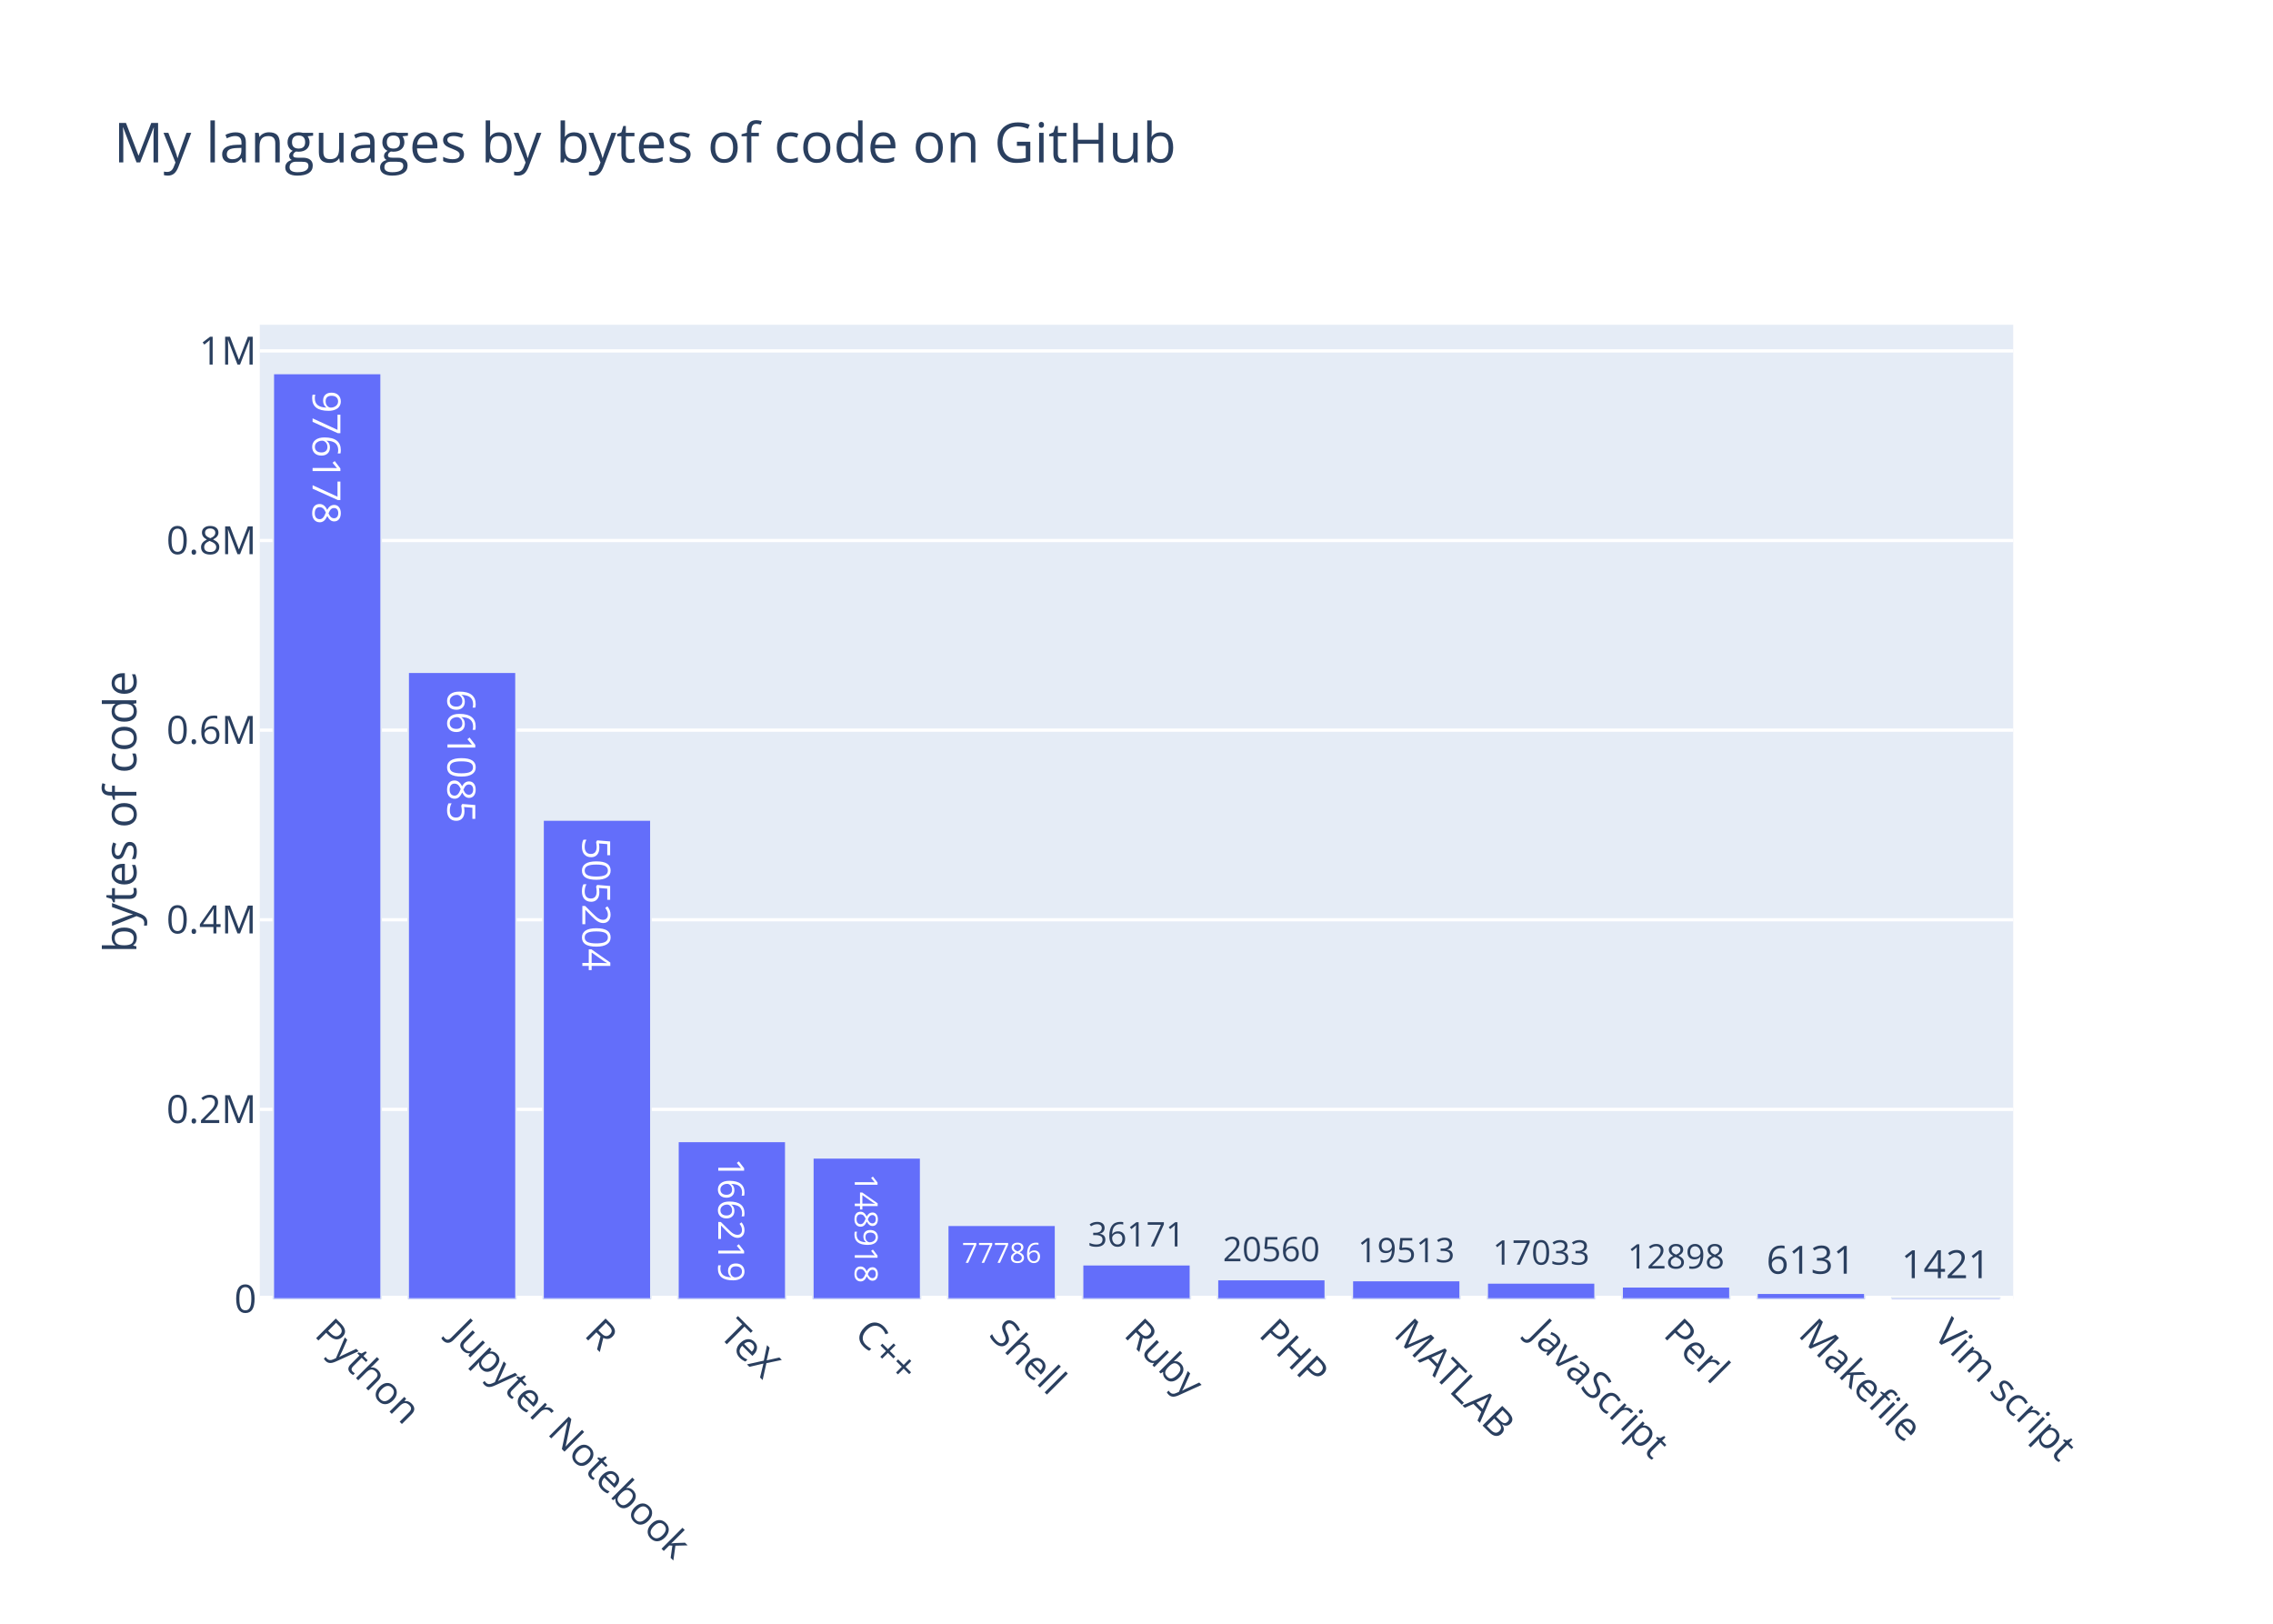
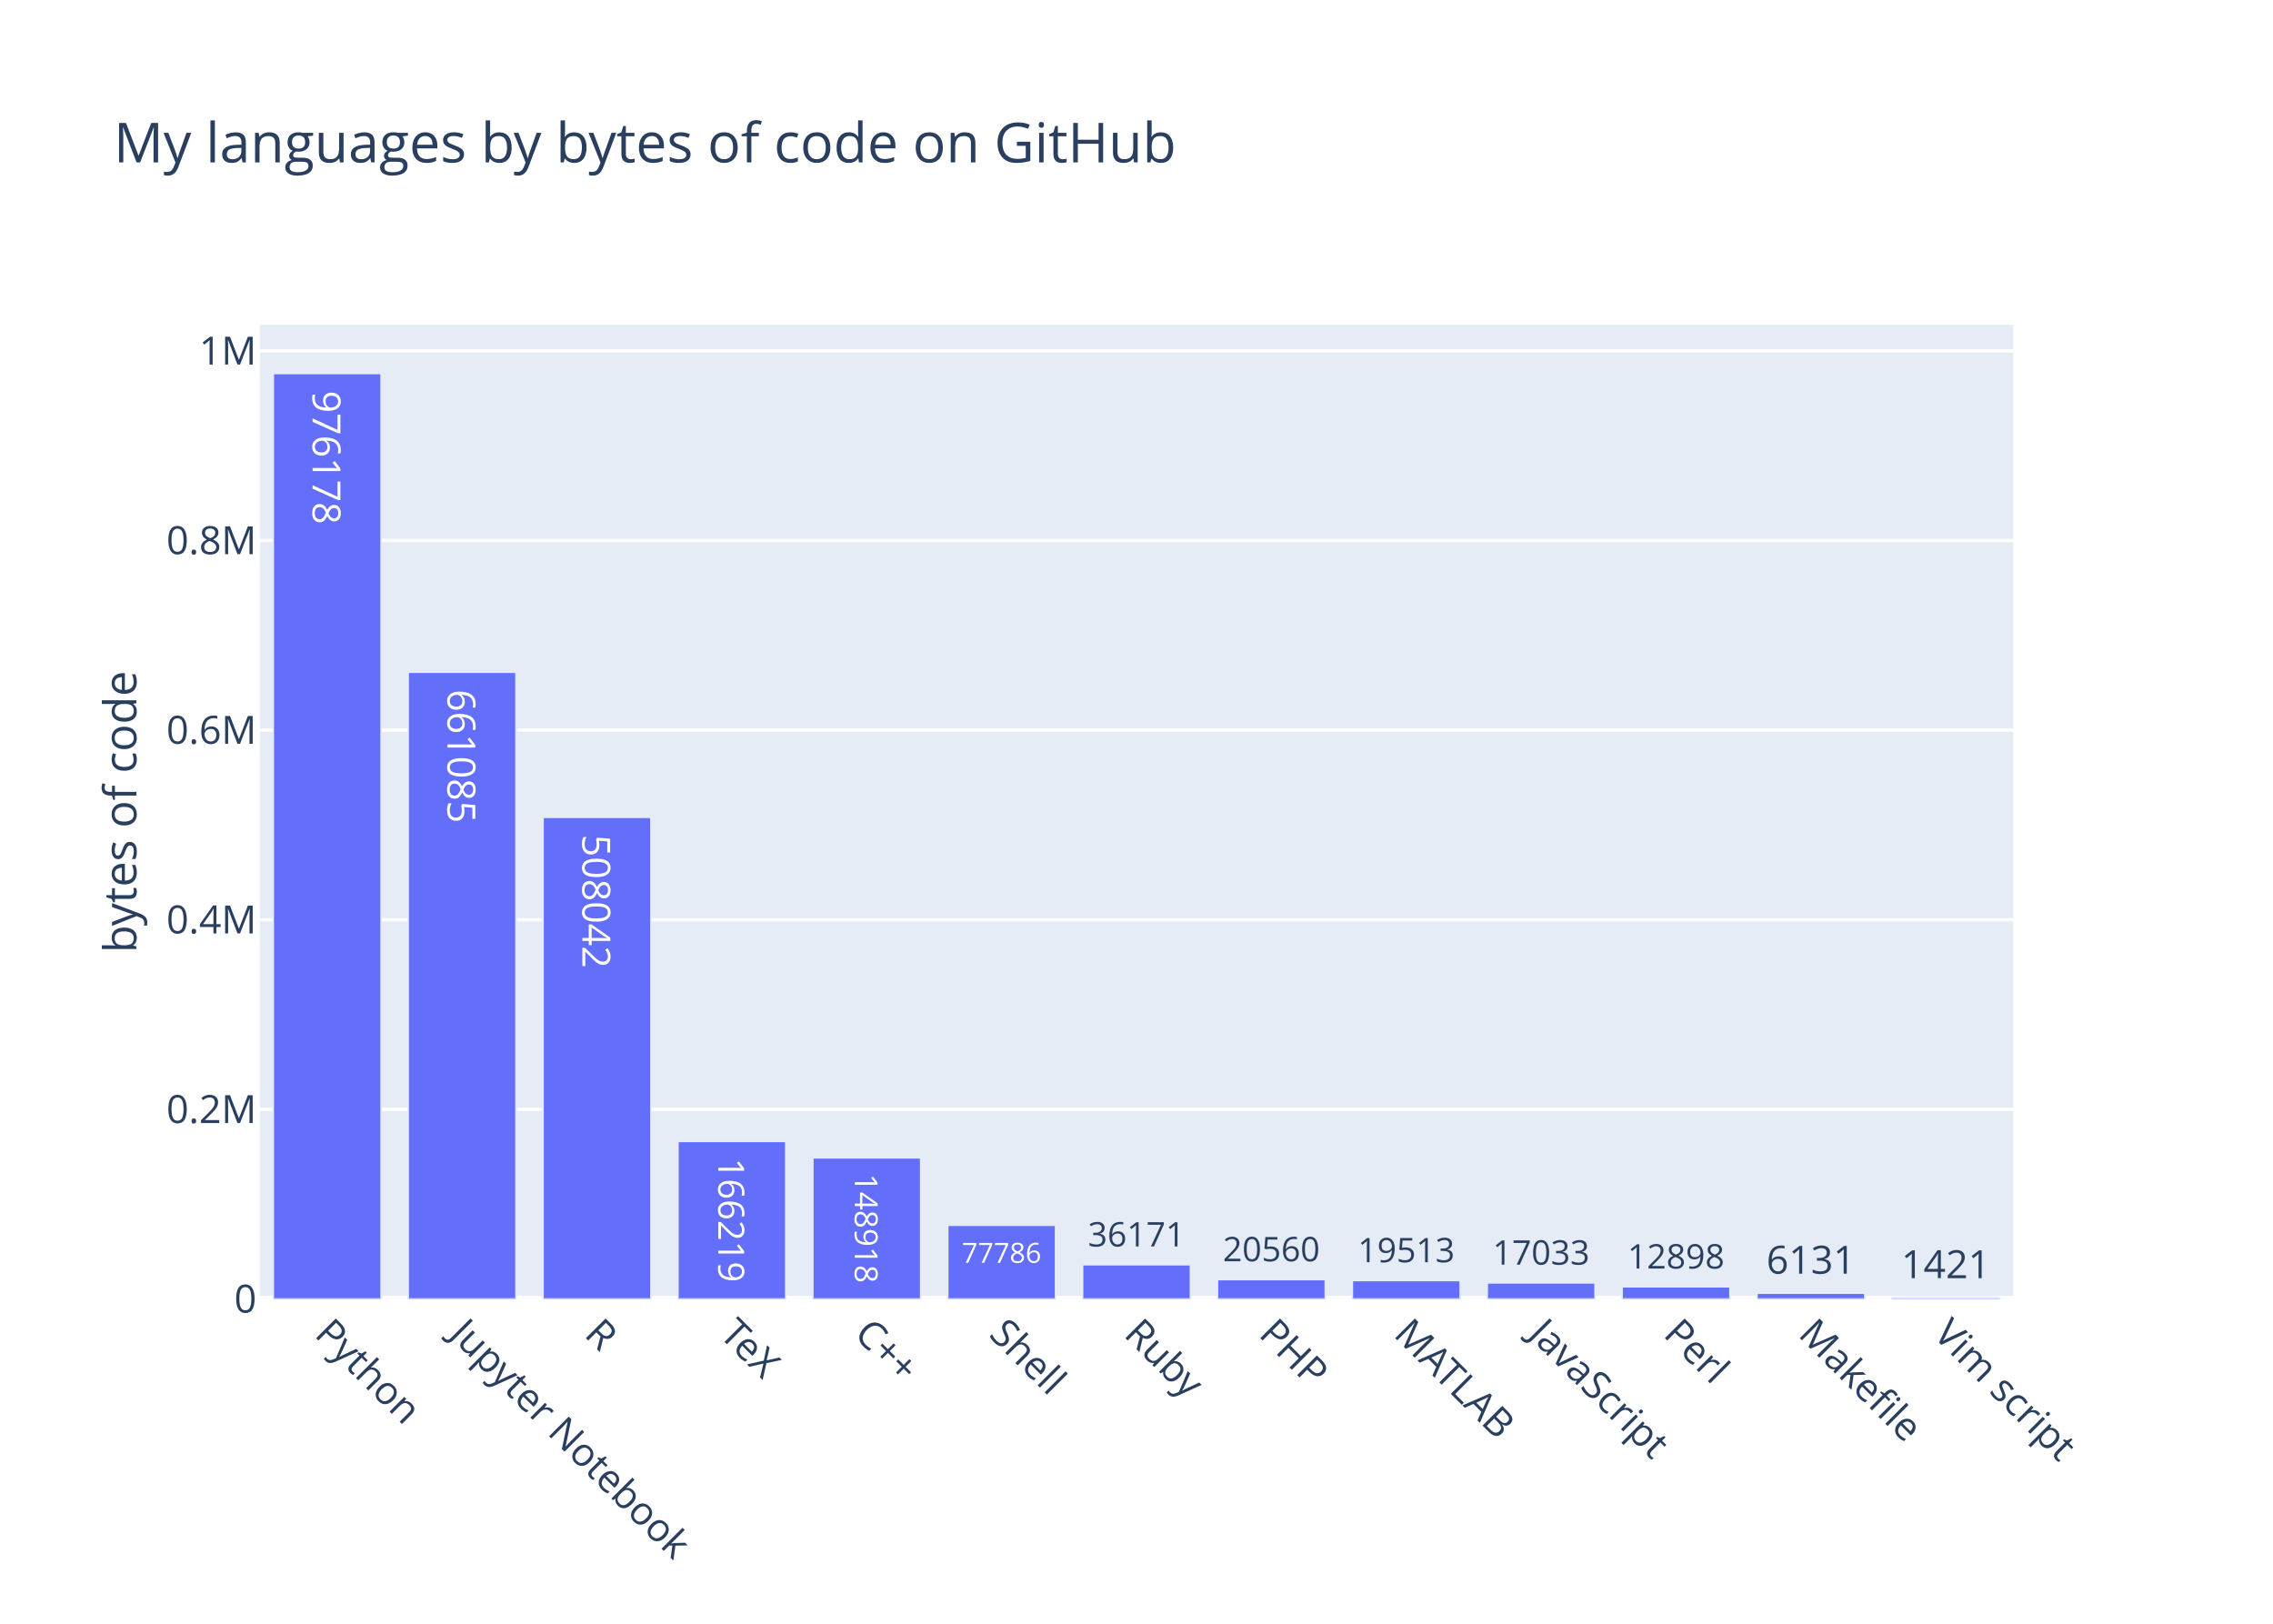
<svg xmlns="http://www.w3.org/2000/svg" class="main-svg" width="700" height="500" viewBox="0 0 700 500">
  <rect x="0" y="0" width="700" height="500" style="fill: rgb(255, 255, 255); fill-opacity: 1;" />
-   <defs id="defs-8d9402">
+   <defs id="defs-f22fb0">
    <g class="clips">
-       <clipPath id="clip8d9402xyplot" class="plotclip">
+       <clipPath id="clipf22fb0xyplot" class="plotclip">
        <rect width="540" height="300" />
      </clipPath>
-       <clipPath class="axesclip" id="clip8d9402x">
+       <clipPath class="axesclip" id="clipf22fb0x">
        <rect x="80" y="0" width="540" height="500" />
      </clipPath>
-       <clipPath class="axesclip" id="clip8d9402y">
+       <clipPath class="axesclip" id="clipf22fb0y">
        <rect x="0" y="100" width="700" height="300" />
      </clipPath>
-       <clipPath class="axesclip" id="clip8d9402xy">
+       <clipPath class="axesclip" id="clipf22fb0xy">
        <rect x="80" y="100" width="540" height="300" />
      </clipPath>
    </g>
    <g class="gradients" />
  </defs>
  <g class="bglayer">
    <rect class="bg" x="80" y="100" width="540" height="300" style="fill: rgb(229, 236, 246); fill-opacity: 1; stroke-width: 0;" />
  </g>
  <g class="layer-below">
    <g class="imagelayer" />
    <g class="shapelayer" />
  </g>
  <g class="cartesianlayer">
    <g class="subplot xy">
      <g class="layer-subplot">
        <g class="shapelayer" />
        <g class="imagelayer" />
      </g>
      <g class="gridlayer">
        <g class="x" />
        <g class="y">
          <path class="ygrid crisp" transform="translate(0,341.61)" d="M80,0h540" style="stroke: rgb(255, 255, 255); stroke-opacity: 1; stroke-width: 1px;" />
          <path class="ygrid crisp" transform="translate(0,283.22)" d="M80,0h540" style="stroke: rgb(255, 255, 255); stroke-opacity: 1; stroke-width: 1px;" />
          <path class="ygrid crisp" transform="translate(0,224.83)" d="M80,0h540" style="stroke: rgb(255, 255, 255); stroke-opacity: 1; stroke-width: 1px;" />
          <path class="ygrid crisp" transform="translate(0,166.44)" d="M80,0h540" style="stroke: rgb(255, 255, 255); stroke-opacity: 1; stroke-width: 1px;" />
          <path class="ygrid crisp" transform="translate(0,108.05)" d="M80,0h540" style="stroke: rgb(255, 255, 255); stroke-opacity: 1; stroke-width: 1px;" />
        </g>
      </g>
      <g class="zerolinelayer">
        <path class="yzl zl crisp" transform="translate(0,400)" d="M80,0h540" style="stroke: rgb(255, 255, 255); stroke-opacity: 1; stroke-width: 2px;" />
      </g>
      <path class="xlines-below" />
      <path class="ylines-below" />
      <g class="overlines-below" />
      <g class="xaxislayer-below" />
      <g class="yaxislayer-below" />
      <g class="overaxes-below" />
-       <g class="plot" transform="translate(80, 100)" clip-path="url('#clip8d9402xyplot')">
+       <g class="plot" transform="translate(80, 100)" clip-path="url('#clipf22fb0xyplot')">
        <g class="barlayer mlayer">
          <g class="trace bars" style="opacity: 1;">
            <g class="points">
              <g class="point">
                <path d="M4.15,300V15H37.38V300Z" style="vector-effect: non-scaling-stroke; opacity: 1; stroke-width: 0.5px; fill: rgb(99, 110, 250); fill-opacity: 1; stroke: rgb(229, 236, 246); stroke-opacity: 1;" />
                <text class="bartext bartext-inside" text-anchor="middle" data-notex="1" x="0" y="0" style="font-family: 'Open Sans', verdana, arial, sans-serif; font-size: 12px; fill: rgb(255, 255, 255); fill-opacity: 1; white-space: pre;" transform="translate(20.75719 45.38281)rotate(90 0.0078125 -4.5) ">976178</text>
              </g>
              <g class="point">
                <path d="M45.69,300V106.99H78.92V300Z" style="vector-effect: non-scaling-stroke; opacity: 1; stroke-width: 0.5px; fill: rgb(99, 110, 250); fill-opacity: 1; stroke: rgb(229, 236, 246); stroke-opacity: 1;" />
                <text class="bartext bartext-inside" text-anchor="middle" data-notex="1" x="0" y="0" style="font-family: 'Open Sans', verdana, arial, sans-serif; font-size: 12px; fill: rgb(255, 255, 255); fill-opacity: 1; white-space: pre;" transform="translate(62.29719 137.3728)rotate(90 0.0078125 -4.5) ">661085</text>
              </g>
              <g class="point">
-                 <path d="M87.23,300V152.5H120.46V300Z" style="vector-effect: non-scaling-stroke; opacity: 1; stroke-width: 0.5px; fill: rgb(99, 110, 250); fill-opacity: 1; stroke: rgb(229, 236, 246); stroke-opacity: 1;" />
-                 <text class="bartext bartext-inside" text-anchor="middle" data-notex="1" x="0" y="0" style="font-family: 'Open Sans', verdana, arial, sans-serif; font-size: 12px; fill: rgb(255, 255, 255); fill-opacity: 1; white-space: pre;" transform="translate(103.8372 182.8828)rotate(90 0.0078125 -4.5) ">505204</text>
+                 <path d="M87.23,300V151.67H120.46V300Z" style="vector-effect: non-scaling-stroke; opacity: 1; stroke-width: 0.5px; fill: rgb(99, 110, 250); fill-opacity: 1; stroke: rgb(229, 236, 246); stroke-opacity: 1;" />
+                 <text class="bartext bartext-inside" text-anchor="middle" data-notex="1" x="0" y="0" style="font-family: 'Open Sans', verdana, arial, sans-serif; font-size: 12px; fill: rgb(255, 255, 255); fill-opacity: 1; white-space: pre;" transform="translate(103.8372 182.0528)rotate(90 0.0078125 -4.5) ">508042</text>
              </g>
              <g class="point">
                <path d="M128.77,300V251.47H162V300Z" style="vector-effect: non-scaling-stroke; opacity: 1; stroke-width: 0.5px; fill: rgb(99, 110, 250); fill-opacity: 1; stroke: rgb(229, 236, 246); stroke-opacity: 1;" />
                <text class="bartext bartext-inside" text-anchor="middle" data-notex="1" x="0" y="0" style="font-family: 'Open Sans', verdana, arial, sans-serif; font-size: 12px; fill: rgb(255, 255, 255); fill-opacity: 1; white-space: pre;" transform="translate(145.3777 279.9169)scale(0.9293001) rotate(90 0.0078125 -4.5) ">166219</text>
              </g>
              <g class="point">
                <path d="M170.31,300V256.52H203.54V300Z" style="vector-effect: non-scaling-stroke; opacity: 1; stroke-width: 0.5px; fill: rgb(99, 110, 250); fill-opacity: 1; stroke: rgb(229, 236, 246); stroke-opacity: 1;" />
                <text class="bartext bartext-inside" text-anchor="middle" data-notex="1" x="0" y="0" style="font-family: 'Open Sans', verdana, arial, sans-serif; font-size: 12px; fill: rgb(255, 255, 255); fill-opacity: 1; white-space: pre;" transform="translate(186.9186 281.9453)scale(0.8189553) rotate(90 0.0078125 -4.5) ">148918</text>
              </g>
              <g class="point">
                <path d="M211.85,300V277.29H245.08V300Z" style="vector-effect: non-scaling-stroke; opacity: 1; stroke-width: 0.5px; fill: rgb(99, 110, 250); fill-opacity: 1; stroke: rgb(229, 236, 246); stroke-opacity: 1;" />
                <text class="bartext bartext-inside" text-anchor="middle" data-notex="1" x="0" y="0" style="font-family: 'Open Sans', verdana, arial, sans-serif; font-size: 12px; fill: rgb(255, 255, 255); fill-opacity: 1; white-space: pre;" transform="translate(228.4594 288.8572)scale(0.7139369) ">77786</text>
              </g>
              <g class="point">
                <path d="M253.38,300V289.44H286.62V300Z" style="vector-effect: non-scaling-stroke; opacity: 1; stroke-width: 0.5px; fill: rgb(99, 110, 250); fill-opacity: 1; stroke: rgb(229, 236, 246); stroke-opacity: 1;" />
                <text class="bartext bartext-outside" text-anchor="middle" data-notex="1" x="0" y="0" style="font-family: 'Open Sans', verdana, arial, sans-serif; font-size: 12px; fill: rgb(42, 63, 95); fill-opacity: 1; white-space: pre;" transform="translate(269.9932 283.8255)scale(0.8715117) ">36171</text>
              </g>
              <g class="point">
                <path d="M294.92,300V294H328.15V300Z" style="vector-effect: non-scaling-stroke; opacity: 1; stroke-width: 0.5px; fill: rgb(99, 110, 250); fill-opacity: 1; stroke: rgb(229, 236, 246); stroke-opacity: 1;" />
                <text class="bartext bartext-outside" text-anchor="middle" data-notex="1" x="0" y="0" style="font-family: 'Open Sans', verdana, arial, sans-serif; font-size: 12px; fill: rgb(42, 63, 95); fill-opacity: 1; white-space: pre;" transform="translate(311.5282 288.3863)scale(0.8712495) ">20560</text>
              </g>
              <g class="point">
                <path d="M336.46,300V294.3H369.69V300Z" style="vector-effect: non-scaling-stroke; opacity: 1; stroke-width: 0.5px; fill: rgb(99, 110, 250); fill-opacity: 1; stroke: rgb(229, 236, 246); stroke-opacity: 1;" />
                <text class="bartext bartext-outside" text-anchor="middle" data-notex="1" x="0" y="0" style="font-family: 'Open Sans', verdana, arial, sans-serif; font-size: 12px; fill: rgb(42, 63, 95); fill-opacity: 1; white-space: pre;" transform="translate(353.0682 288.6863)scale(0.8712495) ">19513</text>
              </g>
              <g class="point">
                <path d="M378,300V295.03H411.23V300Z" style="vector-effect: non-scaling-stroke; opacity: 1; stroke-width: 0.5px; fill: rgb(99, 110, 250); fill-opacity: 1; stroke: rgb(229, 236, 246); stroke-opacity: 1;" />
                <text class="bartext bartext-outside" text-anchor="middle" data-notex="1" x="0" y="0" style="font-family: 'Open Sans', verdana, arial, sans-serif; font-size: 12px; fill: rgb(42, 63, 95); fill-opacity: 1; white-space: pre;" transform="translate(394.6082 289.4163)scale(0.8712495) ">17033</text>
              </g>
              <g class="point">
                <path d="M419.54,300V296.23H452.77V300Z" style="vector-effect: non-scaling-stroke; opacity: 1; stroke-width: 0.5px; fill: rgb(99, 110, 250); fill-opacity: 1; stroke: rgb(229, 236, 246); stroke-opacity: 1;" />
                <text class="bartext bartext-outside" text-anchor="middle" data-notex="1" x="0" y="0" style="font-family: 'Open Sans', verdana, arial, sans-serif; font-size: 12px; fill: rgb(42, 63, 95); fill-opacity: 1; white-space: pre;" transform="translate(436.1482 290.6163)scale(0.8712495) ">12898</text>
              </g>
              <g class="point">
                <path d="M461.08,300V298.21H494.31V300Z" style="vector-effect: non-scaling-stroke; opacity: 1; stroke-width: 0.5px; fill: rgb(99, 110, 250); fill-opacity: 1; stroke: rgb(229, 236, 246); stroke-opacity: 1;" />
                <text class="bartext bartext-outside" text-anchor="middle" data-notex="1" x="0" y="0" style="font-family: 'Open Sans', verdana, arial, sans-serif; font-size: 12px; fill: rgb(42, 63, 95); fill-opacity: 1; white-space: pre;" transform="translate(477.6872 292.21)">6131</text>
              </g>
              <g class="point">
                <path d="M502.62,300V299.59H535.85V300Z" style="vector-effect: non-scaling-stroke; opacity: 1; stroke-width: 0.5px; fill: rgb(99, 110, 250); fill-opacity: 1; stroke: rgb(229, 236, 246); stroke-opacity: 1;" />
                <text class="bartext bartext-outside" text-anchor="middle" data-notex="1" x="0" y="0" style="font-family: 'Open Sans', verdana, arial, sans-serif; font-size: 12px; fill: rgb(42, 63, 95); fill-opacity: 1; white-space: pre;" transform="translate(519.2272 293.59)">1421</text>
              </g>
            </g>
          </g>
        </g>
      </g>
      <g class="overplot" />
      <path class="xlines-above crisp" d="M0,0" style="fill: none;" />
      <path class="ylines-above crisp" d="M0,0" style="fill: none;" />
      <g class="overlines-above" />
      <g class="xaxislayer-above">
        <g class="xtick">
          <text text-anchor="start" x="0" y="413" transform="translate(100.77,0) rotate(45,0,407)" style="font-family: 'Open Sans', verdana, arial, sans-serif; font-size: 12px; fill: rgb(42, 63, 95); fill-opacity: 1; white-space: pre;">Python</text>
        </g>
        <g class="xtick">
          <text text-anchor="start" x="0" y="413" transform="translate(142.31,0) rotate(45,0,407)" style="font-family: 'Open Sans', verdana, arial, sans-serif; font-size: 12px; fill: rgb(42, 63, 95); fill-opacity: 1; white-space: pre;">Jupyter Notebook</text>
        </g>
        <g class="xtick">
          <text text-anchor="start" x="0" y="413" transform="translate(183.85,0) rotate(45,0,407)" style="font-family: 'Open Sans', verdana, arial, sans-serif; font-size: 12px; fill: rgb(42, 63, 95); fill-opacity: 1; white-space: pre;">R</text>
        </g>
        <g class="xtick">
          <text text-anchor="start" x="0" y="413" transform="translate(225.38,0) rotate(45,0,407)" style="font-family: 'Open Sans', verdana, arial, sans-serif; font-size: 12px; fill: rgb(42, 63, 95); fill-opacity: 1; white-space: pre;">TeX</text>
        </g>
        <g class="xtick">
          <text text-anchor="start" x="0" y="413" transform="translate(266.92,0) rotate(45,0,407)" style="font-family: 'Open Sans', verdana, arial, sans-serif; font-size: 12px; fill: rgb(42, 63, 95); fill-opacity: 1; white-space: pre;">C++</text>
        </g>
        <g class="xtick">
          <text text-anchor="start" x="0" y="413" transform="translate(308.46,0) rotate(45,0,407)" style="font-family: 'Open Sans', verdana, arial, sans-serif; font-size: 12px; fill: rgb(42, 63, 95); fill-opacity: 1; white-space: pre;">Shell</text>
        </g>
        <g class="xtick">
          <text text-anchor="start" x="0" y="413" transform="translate(350,0) rotate(45,0,407)" style="font-family: 'Open Sans', verdana, arial, sans-serif; font-size: 12px; fill: rgb(42, 63, 95); fill-opacity: 1; white-space: pre;">Ruby</text>
        </g>
        <g class="xtick">
          <text text-anchor="start" x="0" y="413" transform="translate(391.54,0) rotate(45,0,407)" style="font-family: 'Open Sans', verdana, arial, sans-serif; font-size: 12px; fill: rgb(42, 63, 95); fill-opacity: 1; white-space: pre;">PHP</text>
        </g>
        <g class="xtick">
          <text text-anchor="start" x="0" y="413" transform="translate(433.08,0) rotate(45,0,407)" style="font-family: 'Open Sans', verdana, arial, sans-serif; font-size: 12px; fill: rgb(42, 63, 95); fill-opacity: 1; white-space: pre;">MATLAB</text>
        </g>
        <g class="xtick">
          <text text-anchor="start" x="0" y="413" transform="translate(474.62,0) rotate(45,0,407)" style="font-family: 'Open Sans', verdana, arial, sans-serif; font-size: 12px; fill: rgb(42, 63, 95); fill-opacity: 1; white-space: pre;">JavaScript</text>
        </g>
        <g class="xtick">
          <text text-anchor="start" x="0" y="413" transform="translate(516.15,0) rotate(45,0,407)" style="font-family: 'Open Sans', verdana, arial, sans-serif; font-size: 12px; fill: rgb(42, 63, 95); fill-opacity: 1; white-space: pre;">Perl</text>
        </g>
        <g class="xtick">
          <text text-anchor="start" x="0" y="413" transform="translate(557.69,0) rotate(45,0,407)" style="font-family: 'Open Sans', verdana, arial, sans-serif; font-size: 12px; fill: rgb(42, 63, 95); fill-opacity: 1; white-space: pre;">Makefile</text>
        </g>
        <g class="xtick">
          <text text-anchor="start" x="0" y="413" transform="translate(599.23,0) rotate(45,0,407)" style="font-family: 'Open Sans', verdana, arial, sans-serif; font-size: 12px; fill: rgb(42, 63, 95); fill-opacity: 1; white-space: pre;">Vim script</text>
        </g>
      </g>
      <g class="yaxislayer-above">
        <g class="ytick">
          <text text-anchor="end" x="79" y="4.2" transform="translate(0,400)" style="font-family: 'Open Sans', verdana, arial, sans-serif; font-size: 12px; fill: rgb(42, 63, 95); fill-opacity: 1; white-space: pre;">0</text>
        </g>
        <g class="ytick">
          <text text-anchor="end" x="79" y="4.2" transform="translate(0,341.61)" style="font-family: 'Open Sans', verdana, arial, sans-serif; font-size: 12px; fill: rgb(42, 63, 95); fill-opacity: 1; white-space: pre;">0.2M</text>
        </g>
        <g class="ytick">
          <text text-anchor="end" x="79" y="4.2" transform="translate(0,283.22)" style="font-family: 'Open Sans', verdana, arial, sans-serif; font-size: 12px; fill: rgb(42, 63, 95); fill-opacity: 1; white-space: pre;">0.4M</text>
        </g>
        <g class="ytick">
          <text text-anchor="end" x="79" y="4.2" transform="translate(0,224.83)" style="font-family: 'Open Sans', verdana, arial, sans-serif; font-size: 12px; fill: rgb(42, 63, 95); fill-opacity: 1; white-space: pre;">0.6M</text>
        </g>
        <g class="ytick">
          <text text-anchor="end" x="79" y="4.2" transform="translate(0,166.44)" style="font-family: 'Open Sans', verdana, arial, sans-serif; font-size: 12px; fill: rgb(42, 63, 95); fill-opacity: 1; white-space: pre;">0.8M</text>
        </g>
        <g class="ytick">
          <text text-anchor="end" x="79" y="4.2" transform="translate(0,108.05)" style="font-family: 'Open Sans', verdana, arial, sans-serif; font-size: 12px; fill: rgb(42, 63, 95); fill-opacity: 1; white-space: pre;">1M</text>
        </g>
      </g>
      <g class="overaxes-above" />
    </g>
  </g>
  <g class="polarlayer" />
  <g class="ternarylayer" />
  <g class="geolayer" />
  <g class="funnelarealayer" />
  <g class="pielayer" />
  <g class="treemaplayer" />
  <g class="sunburstlayer" />
  <g class="glimages" />
-   <defs id="topdefs-8d9402">
+   <defs id="topdefs-f22fb0">
    <g class="clips" />
  </defs>
  <g class="layer-above">
    <g class="imagelayer" />
    <g class="shapelayer" />
  </g>
  <g class="infolayer">
    <g class="g-gtitle">
      <text class="gtitle" x="35" y="50" text-anchor="start" dy="0em" style="font-family: 'Open Sans', verdana, arial, sans-serif; font-size: 17px; fill: rgb(42, 63, 95); opacity: 1; font-weight: normal; white-space: pre;">My languages by bytes of code on GitHub</text>
    </g>
    <g class="g-xtitle" />
    <g class="g-ytitle">
      <text class="ytitle" transform="rotate(-90,42,250)" x="42" y="250" text-anchor="middle" style="font-family: 'Open Sans', verdana, arial, sans-serif; font-size: 14px; fill: rgb(42, 63, 95); opacity: 1; font-weight: normal; white-space: pre;">bytes of code</text>
    </g>
  </g>
</svg>
